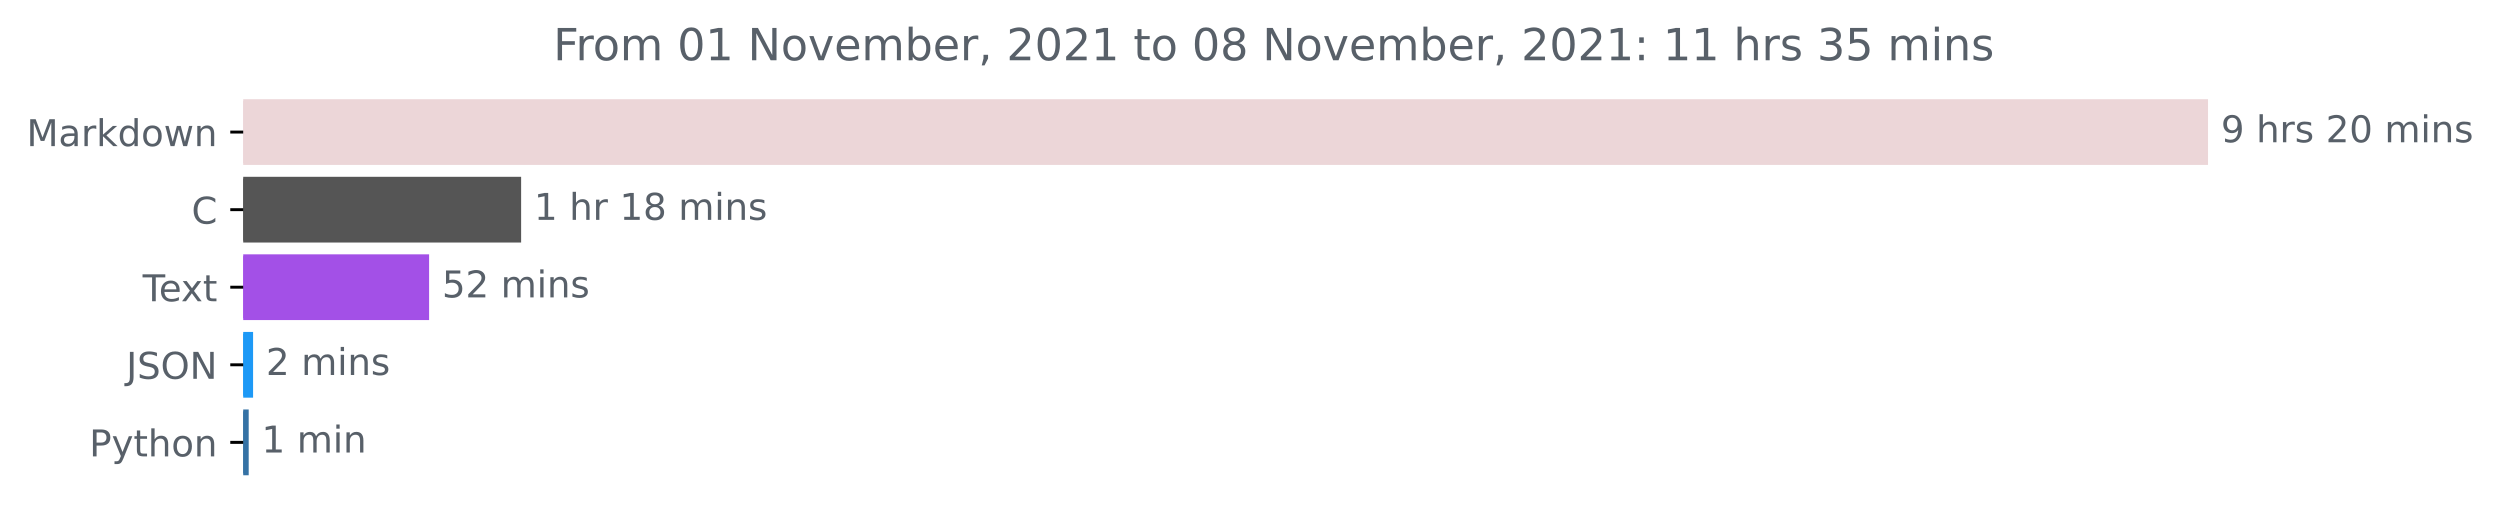
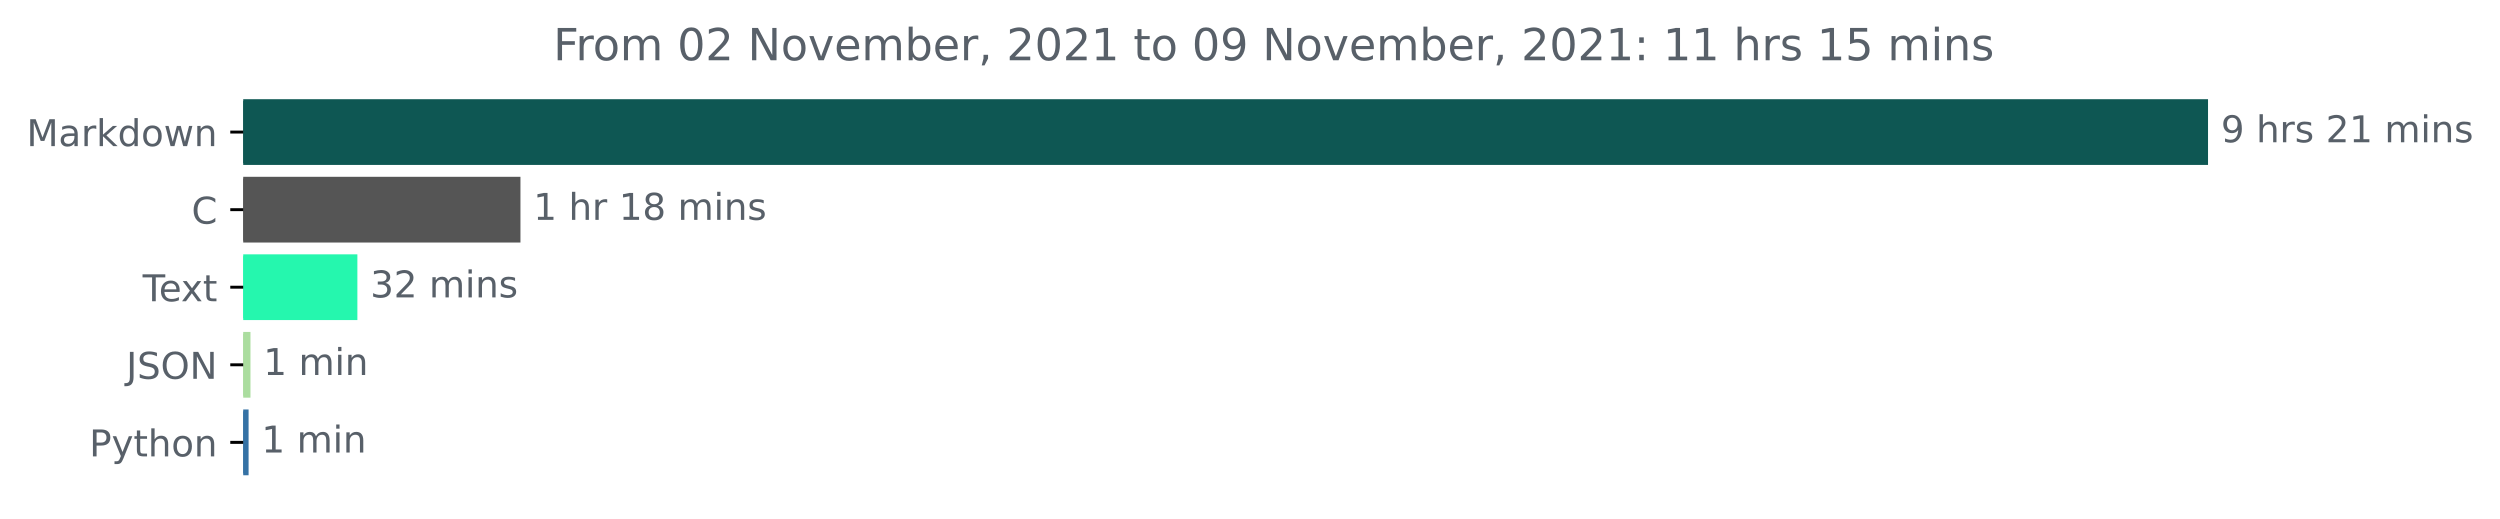
<svg xmlns="http://www.w3.org/2000/svg" xmlns:xlink="http://www.w3.org/1999/xlink" height="140.398pt" version="1.1" viewBox="0 0 676.815 140.398" width="676.815pt">
  <defs>
    <style type="text/css">*{stroke-linecap:butt;stroke-linejoin:round;}</style>
  </defs>
  <g id="figure_1">
    <g id="patch_1">
      <path d="M 0 140.398  L 676.815 140.398  L 676.815 0  L 0 0  z " style="fill:none;" />
    </g>
    <g id="axes_1">
      <g id="patch_2">
-         <path clip-path="url(#pef97e1d222)" d="M 65.841 27.358  L 597.269 27.358  L 597.269 44.158  L 65.841 44.158  z " style="fill:#ecd6d8;stroke:#ecd6d8;stroke-linejoin:miter;" />
+         <path clip-path="url(#pc44f105a0f)" d="M 65.841 27.358  L 597.269 27.358  L 597.269 44.158  L 65.841 44.158  z " style="fill:#0e5753;stroke:#0e5753;stroke-linejoin:miter;" />
      </g>
      <g id="patch_3">
-         <path clip-path="url(#pef97e1d222)" d="M 65.841 48.358  L 140.582 48.358  L 140.582 65.158  L 65.841 65.158  z " style="fill:#555555;stroke:#555555;stroke-linejoin:miter;" />
+         <path clip-path="url(#pc44f105a0f)" d="M 65.841 48.358  L 140.399 48.358  L 140.399 65.158  L 65.841 65.158  z " style="fill:#555555;stroke:#555555;stroke-linejoin:miter;" />
      </g>
      <g id="patch_4">
-         <path clip-path="url(#pef97e1d222)" d="M 65.841 69.358  L 115.668 69.358  L 115.668 86.158  L 65.841 86.158  z " style="fill:#a350e7;stroke:#a350e7;stroke-linejoin:miter;" />
+         <path clip-path="url(#pc44f105a0f)" d="M 65.841 69.358  L 96.252 69.358  L 96.252 86.158  L 65.841 86.158  z " style="fill:#25f7ae;stroke:#25f7ae;stroke-linejoin:miter;" />
      </g>
      <g id="patch_5">
-         <path clip-path="url(#pef97e1d222)" d="M 65.841 90.358  L 68.016 90.358  L 68.016 107.158  L 65.841 107.158  z " style="fill:#1d99f6;stroke:#1d99f6;stroke-linejoin:miter;" />
+         <path clip-path="url(#pc44f105a0f)" d="M 65.841 90.358  L 67.31 90.358  L 67.31 107.158  L 65.841 107.158  z " style="fill:#abdd9f;stroke:#abdd9f;stroke-linejoin:miter;" />
      </g>
      <g id="patch_6">
-         <path clip-path="url(#pef97e1d222)" d="M 65.841 111.358  L 66.829 111.358  L 66.829 128.158  L 65.841 128.158  z " style="fill:#3572a5;stroke:#3572a5;stroke-linejoin:miter;" />
+         <path clip-path="url(#pc44f105a0f)" d="M 65.841 111.358  L 66.799 111.358  L 66.799 128.158  L 65.841 128.158  z " style="fill:#3572a5;stroke:#3572a5;stroke-linejoin:miter;" />
      </g>
      <g id="matplotlib.axis_1" />
      <g id="matplotlib.axis_2">
        <g id="ytick_1">
          <g id="line2d_1">
            <defs>
-               <path d="M 0 0  L -3.5 0  " id="m55281b0c11" style="stroke:#000000;stroke-width:0.8;" />
+               <path d="M 0 0  L -3.5 0  " id="mfdc0d4358e" style="stroke:#000000;stroke-width:0.8;" />
            </defs>
            <g>
-               <use style="stroke:#000000;stroke-width:0.8;" x="65.841" xlink:href="#m55281b0c11" y="35.758" />
+               <use style="stroke:#000000;stroke-width:0.8;" x="65.841" xlink:href="#mfdc0d4358e" y="35.758" />
            </g>
          </g>
          <g id="text_1">
            <g style="fill:#586069;" transform="translate(7.2 39.55734)scale(0.1 -0.1)">
              <defs>
                <path d="M 628 4666  L 1569 4666  L 2759 1491  L 3956 4666  L 4897 4666  L 4897 0  L 4281 0  L 4281 4097  L 3078 897  L 2444 897  L 1241 4097  L 1241 0  L 628 0  L 628 4666  z " id="DejaVuSans-4d" transform="scale(0.015625)" />
                <path d="M 2194 1759  Q 1497 1759 1228 1600  Q 959 1441 959 1056  Q 959 750 1161 570  Q 1363 391 1709 391  Q 2188 391 2477 730  Q 2766 1069 2766 1631  L 2766 1759  L 2194 1759  z M 3341 1997  L 3341 0  L 2766 0  L 2766 531  Q 2569 213 2275 61  Q 1981 -91 1556 -91  Q 1019 -91 701 211  Q 384 513 384 1019  Q 384 1609 779 1909  Q 1175 2209 1959 2209  L 2766 2209  L 2766 2266  Q 2766 2663 2505 2880  Q 2244 3097 1772 3097  Q 1472 3097 1187 3025  Q 903 2953 641 2809  L 641 3341  Q 956 3463 1253 3523  Q 1550 3584 1831 3584  Q 2591 3584 2966 3190  Q 3341 2797 3341 1997  z " id="DejaVuSans-61" transform="scale(0.015625)" />
                <path d="M 2631 2963  Q 2534 3019 2420 3045  Q 2306 3072 2169 3072  Q 1681 3072 1420 2755  Q 1159 2438 1159 1844  L 1159 0  L 581 0  L 581 3500  L 1159 3500  L 1159 2956  Q 1341 3275 1631 3429  Q 1922 3584 2338 3584  Q 2397 3584 2469 3576  Q 2541 3569 2628 3553  L 2631 2963  z " id="DejaVuSans-72" transform="scale(0.015625)" />
                <path d="M 581 4863  L 1159 4863  L 1159 1991  L 2875 3500  L 3609 3500  L 1753 1863  L 3688 0  L 2938 0  L 1159 1709  L 1159 0  L 581 0  L 581 4863  z " id="DejaVuSans-6b" transform="scale(0.015625)" />
                <path d="M 2906 2969  L 2906 4863  L 3481 4863  L 3481 0  L 2906 0  L 2906 525  Q 2725 213 2448 61  Q 2172 -91 1784 -91  Q 1150 -91 751 415  Q 353 922 353 1747  Q 353 2572 751 3078  Q 1150 3584 1784 3584  Q 2172 3584 2448 3432  Q 2725 3281 2906 2969  z M 947 1747  Q 947 1113 1208 752  Q 1469 391 1925 391  Q 2381 391 2643 752  Q 2906 1113 2906 1747  Q 2906 2381 2643 2742  Q 2381 3103 1925 3103  Q 1469 3103 1208 2742  Q 947 2381 947 1747  z " id="DejaVuSans-64" transform="scale(0.015625)" />
                <path d="M 1959 3097  Q 1497 3097 1228 2736  Q 959 2375 959 1747  Q 959 1119 1226 758  Q 1494 397 1959 397  Q 2419 397 2687 759  Q 2956 1122 2956 1747  Q 2956 2369 2687 2733  Q 2419 3097 1959 3097  z M 1959 3584  Q 2709 3584 3137 3096  Q 3566 2609 3566 1747  Q 3566 888 3137 398  Q 2709 -91 1959 -91  Q 1206 -91 779 398  Q 353 888 353 1747  Q 353 2609 779 3096  Q 1206 3584 1959 3584  z " id="DejaVuSans-6f" transform="scale(0.015625)" />
                <path d="M 269 3500  L 844 3500  L 1563 769  L 2278 3500  L 2956 3500  L 3675 769  L 4391 3500  L 4966 3500  L 4050 0  L 3372 0  L 2619 2869  L 1863 0  L 1184 0  L 269 3500  z " id="DejaVuSans-77" transform="scale(0.015625)" />
                <path d="M 3513 2113  L 3513 0  L 2938 0  L 2938 2094  Q 2938 2591 2744 2837  Q 2550 3084 2163 3084  Q 1697 3084 1428 2787  Q 1159 2491 1159 1978  L 1159 0  L 581 0  L 581 3500  L 1159 3500  L 1159 2956  Q 1366 3272 1645 3428  Q 1925 3584 2291 3584  Q 2894 3584 3203 3211  Q 3513 2838 3513 2113  z " id="DejaVuSans-6e" transform="scale(0.015625)" />
              </defs>
              <use xlink:href="#DejaVuSans-4d" />
              <use x="86.279" xlink:href="#DejaVuSans-61" />
              <use x="147.559" xlink:href="#DejaVuSans-72" />
              <use x="188.672" xlink:href="#DejaVuSans-6b" />
              <use x="246.582" xlink:href="#DejaVuSans-64" />
              <use x="310.059" xlink:href="#DejaVuSans-6f" />
              <use x="371.24" xlink:href="#DejaVuSans-77" />
              <use x="453.027" xlink:href="#DejaVuSans-6e" />
            </g>
          </g>
        </g>
        <g id="ytick_2">
          <g id="line2d_2">
            <g>
-               <use style="stroke:#000000;stroke-width:0.8;" x="65.841" xlink:href="#m55281b0c11" y="56.758" />
+               <use style="stroke:#000000;stroke-width:0.8;" x="65.841" xlink:href="#mfdc0d4358e" y="56.758" />
            </g>
          </g>
          <g id="text_2">
            <g style="fill:#586069;" transform="translate(51.85781 60.55734)scale(0.1 -0.1)">
              <defs>
                <path d="M 4122 4306  L 4122 3641  Q 3803 3938 3442 4084  Q 3081 4231 2675 4231  Q 1875 4231 1450 3742  Q 1025 3253 1025 2328  Q 1025 1406 1450 917  Q 1875 428 2675 428  Q 3081 428 3442 575  Q 3803 722 4122 1019  L 4122 359  Q 3791 134 3420 21  Q 3050 -91 2638 -91  Q 1578 -91 968 557  Q 359 1206 359 2328  Q 359 3453 968 4101  Q 1578 4750 2638 4750  Q 3056 4750 3426 4639  Q 3797 4528 4122 4306  z " id="DejaVuSans-43" transform="scale(0.015625)" />
              </defs>
              <use xlink:href="#DejaVuSans-43" />
            </g>
          </g>
        </g>
        <g id="ytick_3">
          <g id="line2d_3">
            <g>
-               <use style="stroke:#000000;stroke-width:0.8;" x="65.841" xlink:href="#m55281b0c11" y="77.758" />
+               <use style="stroke:#000000;stroke-width:0.8;" x="65.841" xlink:href="#mfdc0d4358e" y="77.758" />
            </g>
          </g>
          <g id="text_3">
            <g style="fill:#586069;" transform="translate(38.61563 81.55734)scale(0.1 -0.1)">
              <defs>
                <path d="M -19 4666  L 3928 4666  L 3928 4134  L 2272 4134  L 2272 0  L 1638 0  L 1638 4134  L -19 4134  L -19 4666  z " id="DejaVuSans-54" transform="scale(0.015625)" />
                <path d="M 3597 1894  L 3597 1613  L 953 1613  Q 991 1019 1311 708  Q 1631 397 2203 397  Q 2534 397 2845 478  Q 3156 559 3463 722  L 3463 178  Q 3153 47 2828 -22  Q 2503 -91 2169 -91  Q 1331 -91 842 396  Q 353 884 353 1716  Q 353 2575 817 3079  Q 1281 3584 2069 3584  Q 2775 3584 3186 3129  Q 3597 2675 3597 1894  z M 3022 2063  Q 3016 2534 2758 2815  Q 2500 3097 2075 3097  Q 1594 3097 1305 2825  Q 1016 2553 972 2059  L 3022 2063  z " id="DejaVuSans-65" transform="scale(0.015625)" />
                <path d="M 3513 3500  L 2247 1797  L 3578 0  L 2900 0  L 1881 1375  L 863 0  L 184 0  L 1544 1831  L 300 3500  L 978 3500  L 1906 2253  L 2834 3500  L 3513 3500  z " id="DejaVuSans-78" transform="scale(0.015625)" />
                <path d="M 1172 4494  L 1172 3500  L 2356 3500  L 2356 3053  L 1172 3053  L 1172 1153  Q 1172 725 1289 603  Q 1406 481 1766 481  L 2356 481  L 2356 0  L 1766 0  Q 1100 0 847 248  Q 594 497 594 1153  L 594 3053  L 172 3053  L 172 3500  L 594 3500  L 594 4494  L 1172 4494  z " id="DejaVuSans-74" transform="scale(0.015625)" />
              </defs>
              <use xlink:href="#DejaVuSans-54" />
              <use x="44.084" xlink:href="#DejaVuSans-65" />
              <use x="103.857" xlink:href="#DejaVuSans-78" />
              <use x="163.037" xlink:href="#DejaVuSans-74" />
            </g>
          </g>
        </g>
        <g id="ytick_4">
          <g id="line2d_4">
            <g>
-               <use style="stroke:#000000;stroke-width:0.8;" x="65.841" xlink:href="#m55281b0c11" y="98.758" />
+               <use style="stroke:#000000;stroke-width:0.8;" x="65.841" xlink:href="#mfdc0d4358e" y="98.758" />
            </g>
          </g>
          <g id="text_4">
            <g style="fill:#586069;" transform="translate(34.18906 102.5573)scale(0.1 -0.1)">
              <defs>
                <path d="M 628 4666  L 1259 4666  L 1259 325  Q 1259 -519 939 -900  Q 619 -1281 -91 -1281  L -331 -1281  L -331 -750  L -134 -750  Q 284 -750 456 -515  Q 628 -281 628 325  L 628 4666  z " id="DejaVuSans-4a" transform="scale(0.015625)" />
                <path d="M 3425 4513  L 3425 3897  Q 3066 4069 2747 4153  Q 2428 4238 2131 4238  Q 1616 4238 1336 4038  Q 1056 3838 1056 3469  Q 1056 3159 1242 3001  Q 1428 2844 1947 2747  L 2328 2669  Q 3034 2534 3370 2195  Q 3706 1856 3706 1288  Q 3706 609 3251 259  Q 2797 -91 1919 -91  Q 1588 -91 1214 -16  Q 841 59 441 206  L 441 856  Q 825 641 1194 531  Q 1563 422 1919 422  Q 2459 422 2753 634  Q 3047 847 3047 1241  Q 3047 1584 2836 1778  Q 2625 1972 2144 2069  L 1759 2144  Q 1053 2284 737 2584  Q 422 2884 422 3419  Q 422 4038 858 4394  Q 1294 4750 2059 4750  Q 2388 4750 2728 4690  Q 3069 4631 3425 4513  z " id="DejaVuSans-53" transform="scale(0.015625)" />
                <path d="M 2522 4238  Q 1834 4238 1429 3725  Q 1025 3213 1025 2328  Q 1025 1447 1429 934  Q 1834 422 2522 422  Q 3209 422 3611 934  Q 4013 1447 4013 2328  Q 4013 3213 3611 3725  Q 3209 4238 2522 4238  z M 2522 4750  Q 3503 4750 4090 4092  Q 4678 3434 4678 2328  Q 4678 1225 4090 567  Q 3503 -91 2522 -91  Q 1538 -91 948 565  Q 359 1222 359 2328  Q 359 3434 948 4092  Q 1538 4750 2522 4750  z " id="DejaVuSans-4f" transform="scale(0.015625)" />
                <path d="M 628 4666  L 1478 4666  L 3547 763  L 3547 4666  L 4159 4666  L 4159 0  L 3309 0  L 1241 3903  L 1241 0  L 628 0  L 628 4666  z " id="DejaVuSans-4e" transform="scale(0.015625)" />
              </defs>
              <use xlink:href="#DejaVuSans-4a" />
              <use x="29.492" xlink:href="#DejaVuSans-53" />
              <use x="92.969" xlink:href="#DejaVuSans-4f" />
              <use x="171.68" xlink:href="#DejaVuSans-4e" />
            </g>
          </g>
        </g>
        <g id="ytick_5">
          <g id="line2d_5">
            <g>
-               <use style="stroke:#000000;stroke-width:0.8;" x="65.841" xlink:href="#m55281b0c11" y="119.758" />
+               <use style="stroke:#000000;stroke-width:0.8;" x="65.841" xlink:href="#mfdc0d4358e" y="119.758" />
            </g>
          </g>
          <g id="text_5">
            <g style="fill:#586069;" transform="translate(24.17813 123.5573)scale(0.1 -0.1)">
              <defs>
                <path d="M 1259 4147  L 1259 2394  L 2053 2394  Q 2494 2394 2734 2622  Q 2975 2850 2975 3272  Q 2975 3691 2734 3919  Q 2494 4147 2053 4147  L 1259 4147  z M 628 4666  L 2053 4666  Q 2838 4666 3239 4311  Q 3641 3956 3641 3272  Q 3641 2581 3239 2228  Q 2838 1875 2053 1875  L 1259 1875  L 1259 0  L 628 0  L 628 4666  z " id="DejaVuSans-50" transform="scale(0.015625)" />
                <path d="M 2059 -325  Q 1816 -950 1584 -1140  Q 1353 -1331 966 -1331  L 506 -1331  L 506 -850  L 844 -850  Q 1081 -850 1212 -737  Q 1344 -625 1503 -206  L 1606 56  L 191 3500  L 800 3500  L 1894 763  L 2988 3500  L 3597 3500  L 2059 -325  z " id="DejaVuSans-79" transform="scale(0.015625)" />
                <path d="M 3513 2113  L 3513 0  L 2938 0  L 2938 2094  Q 2938 2591 2744 2837  Q 2550 3084 2163 3084  Q 1697 3084 1428 2787  Q 1159 2491 1159 1978  L 1159 0  L 581 0  L 581 4863  L 1159 4863  L 1159 2956  Q 1366 3272 1645 3428  Q 1925 3584 2291 3584  Q 2894 3584 3203 3211  Q 3513 2838 3513 2113  z " id="DejaVuSans-68" transform="scale(0.015625)" />
              </defs>
              <use xlink:href="#DejaVuSans-50" />
              <use x="60.303" xlink:href="#DejaVuSans-79" />
              <use x="119.482" xlink:href="#DejaVuSans-74" />
              <use x="158.691" xlink:href="#DejaVuSans-68" />
              <use x="222.07" xlink:href="#DejaVuSans-6f" />
              <use x="283.252" xlink:href="#DejaVuSans-6e" />
            </g>
          </g>
        </g>
      </g>
      <g id="text_6">
        <g style="fill:#586069;" transform="translate(601.2692 38.5175)scale(0.1 -0.1)">
          <defs>
            <path d="M 703 97  L 703 672  Q 941 559 1184 500  Q 1428 441 1663 441  Q 2288 441 2617 861  Q 2947 1281 2994 2138  Q 2813 1869 2534 1725  Q 2256 1581 1919 1581  Q 1219 1581 811 2004  Q 403 2428 403 3163  Q 403 3881 828 4315  Q 1253 4750 1959 4750  Q 2769 4750 3195 4129  Q 3622 3509 3622 2328  Q 3622 1225 3098 567  Q 2575 -91 1691 -91  Q 1453 -91 1209 -44  Q 966 3 703 97  z M 1959 2075  Q 2384 2075 2632 2365  Q 2881 2656 2881 3163  Q 2881 3666 2632 3958  Q 2384 4250 1959 4250  Q 1534 4250 1286 3958  Q 1038 3666 1038 3163  Q 1038 2656 1286 2365  Q 1534 2075 1959 2075  z " id="DejaVuSans-39" transform="scale(0.015625)" />
            <path id="DejaVuSans-20" transform="scale(0.015625)" />
            <path d="M 2834 3397  L 2834 2853  Q 2591 2978 2328 3040  Q 2066 3103 1784 3103  Q 1356 3103 1142 2972  Q 928 2841 928 2578  Q 928 2378 1081 2264  Q 1234 2150 1697 2047  L 1894 2003  Q 2506 1872 2764 1633  Q 3022 1394 3022 966  Q 3022 478 2636 193  Q 2250 -91 1575 -91  Q 1294 -91 989 -36  Q 684 19 347 128  L 347 722  Q 666 556 975 473  Q 1284 391 1588 391  Q 1994 391 2212 530  Q 2431 669 2431 922  Q 2431 1156 2273 1281  Q 2116 1406 1581 1522  L 1381 1569  Q 847 1681 609 1914  Q 372 2147 372 2553  Q 372 3047 722 3315  Q 1072 3584 1716 3584  Q 2034 3584 2315 3537  Q 2597 3491 2834 3397  z " id="DejaVuSans-73" transform="scale(0.015625)" />
            <path d="M 1228 531  L 3431 531  L 3431 0  L 469 0  L 469 531  Q 828 903 1448 1529  Q 2069 2156 2228 2338  Q 2531 2678 2651 2914  Q 2772 3150 2772 3378  Q 2772 3750 2511 3984  Q 2250 4219 1831 4219  Q 1534 4219 1204 4116  Q 875 4013 500 3803  L 500 4441  Q 881 4594 1212 4672  Q 1544 4750 1819 4750  Q 2544 4750 2975 4387  Q 3406 4025 3406 3419  Q 3406 3131 3298 2873  Q 3191 2616 2906 2266  Q 2828 2175 2409 1742  Q 1991 1309 1228 531  z " id="DejaVuSans-32" transform="scale(0.015625)" />
-             <path d="M 2034 4250  Q 1547 4250 1301 3770  Q 1056 3291 1056 2328  Q 1056 1369 1301 889  Q 1547 409 2034 409  Q 2525 409 2770 889  Q 3016 1369 3016 2328  Q 3016 3291 2770 3770  Q 2525 4250 2034 4250  z M 2034 4750  Q 2819 4750 3233 4129  Q 3647 3509 3647 2328  Q 3647 1150 3233 529  Q 2819 -91 2034 -91  Q 1250 -91 836 529  Q 422 1150 422 2328  Q 422 3509 836 4129  Q 1250 4750 2034 4750  z " id="DejaVuSans-30" transform="scale(0.015625)" />
+             <path d="M 794 531  L 1825 531  L 1825 4091  L 703 3866  L 703 4441  L 1819 4666  L 2450 4666  L 2450 531  L 3481 531  L 3481 0  L 794 0  L 794 531  z " id="DejaVuSans-31" transform="scale(0.015625)" />
            <path d="M 3328 2828  Q 3544 3216 3844 3400  Q 4144 3584 4550 3584  Q 5097 3584 5394 3201  Q 5691 2819 5691 2113  L 5691 0  L 5113 0  L 5113 2094  Q 5113 2597 4934 2840  Q 4756 3084 4391 3084  Q 3944 3084 3684 2787  Q 3425 2491 3425 1978  L 3425 0  L 2847 0  L 2847 2094  Q 2847 2600 2669 2842  Q 2491 3084 2119 3084  Q 1678 3084 1418 2786  Q 1159 2488 1159 1978  L 1159 0  L 581 0  L 581 3500  L 1159 3500  L 1159 2956  Q 1356 3278 1631 3431  Q 1906 3584 2284 3584  Q 2666 3584 2933 3390  Q 3200 3197 3328 2828  z " id="DejaVuSans-6d" transform="scale(0.015625)" />
            <path d="M 603 3500  L 1178 3500  L 1178 0  L 603 0  L 603 3500  z M 603 4863  L 1178 4863  L 1178 4134  L 603 4134  L 603 4863  z " id="DejaVuSans-69" transform="scale(0.015625)" />
          </defs>
          <use xlink:href="#DejaVuSans-39" />
          <use x="63.623" xlink:href="#DejaVuSans-20" />
          <use x="95.41" xlink:href="#DejaVuSans-68" />
          <use x="158.789" xlink:href="#DejaVuSans-72" />
          <use x="199.902" xlink:href="#DejaVuSans-73" />
          <use x="252.002" xlink:href="#DejaVuSans-20" />
          <use x="283.789" xlink:href="#DejaVuSans-32" />
-           <use x="347.412" xlink:href="#DejaVuSans-30" />
+           <use x="347.412" xlink:href="#DejaVuSans-31" />
          <use x="411.035" xlink:href="#DejaVuSans-20" />
          <use x="442.822" xlink:href="#DejaVuSans-6d" />
          <use x="540.234" xlink:href="#DejaVuSans-69" />
          <use x="568.018" xlink:href="#DejaVuSans-6e" />
          <use x="631.396" xlink:href="#DejaVuSans-73" />
        </g>
      </g>
      <g id="text_7">
-         <g style="fill:#586069;" transform="translate(144.582 59.5175)scale(0.1 -0.1)">
-           <defs>
-             <path d="M 794 531  L 1825 531  L 1825 4091  L 703 3866  L 703 4441  L 1819 4666  L 2450 4666  L 2450 531  L 3481 531  L 3481 0  L 794 0  L 794 531  z " id="DejaVuSans-31" transform="scale(0.015625)" />
+         <g style="fill:#586069;" transform="translate(144.3991 59.5175)scale(0.1 -0.1)">
+           <defs>
            <path d="M 2034 2216  Q 1584 2216 1326 1975  Q 1069 1734 1069 1313  Q 1069 891 1326 650  Q 1584 409 2034 409  Q 2484 409 2743 651  Q 3003 894 3003 1313  Q 3003 1734 2745 1975  Q 2488 2216 2034 2216  z M 1403 2484  Q 997 2584 770 2862  Q 544 3141 544 3541  Q 544 4100 942 4425  Q 1341 4750 2034 4750  Q 2731 4750 3128 4425  Q 3525 4100 3525 3541  Q 3525 3141 3298 2862  Q 3072 2584 2669 2484  Q 3125 2378 3379 2068  Q 3634 1759 3634 1313  Q 3634 634 3220 271  Q 2806 -91 2034 -91  Q 1263 -91 848 271  Q 434 634 434 1313  Q 434 1759 690 2068  Q 947 2378 1403 2484  z M 1172 3481  Q 1172 3119 1398 2916  Q 1625 2713 2034 2713  Q 2441 2713 2670 2916  Q 2900 3119 2900 3481  Q 2900 3844 2670 4047  Q 2441 4250 2034 4250  Q 1625 4250 1398 4047  Q 1172 3844 1172 3481  z " id="DejaVuSans-38" transform="scale(0.015625)" />
          </defs>
          <use xlink:href="#DejaVuSans-31" />
          <use x="63.623" xlink:href="#DejaVuSans-20" />
          <use x="95.41" xlink:href="#DejaVuSans-68" />
          <use x="158.789" xlink:href="#DejaVuSans-72" />
          <use x="199.902" xlink:href="#DejaVuSans-20" />
          <use x="231.689" xlink:href="#DejaVuSans-31" />
          <use x="295.312" xlink:href="#DejaVuSans-38" />
          <use x="358.936" xlink:href="#DejaVuSans-20" />
          <use x="390.723" xlink:href="#DejaVuSans-6d" />
          <use x="488.135" xlink:href="#DejaVuSans-69" />
          <use x="515.918" xlink:href="#DejaVuSans-6e" />
          <use x="579.297" xlink:href="#DejaVuSans-73" />
        </g>
      </g>
      <g id="text_8">
-         <g style="fill:#586069;" transform="translate(119.6682 80.5175)scale(0.1 -0.1)">
-           <defs>
-             <path d="M 691 4666  L 3169 4666  L 3169 4134  L 1269 4134  L 1269 2991  Q 1406 3038 1543 3061  Q 1681 3084 1819 3084  Q 2600 3084 3056 2656  Q 3513 2228 3513 1497  Q 3513 744 3044 326  Q 2575 -91 1722 -91  Q 1428 -91 1123 -41  Q 819 9 494 109  L 494 744  Q 775 591 1075 516  Q 1375 441 1709 441  Q 2250 441 2565 725  Q 2881 1009 2881 1497  Q 2881 1984 2565 2268  Q 2250 2553 1709 2553  Q 1456 2553 1204 2497  Q 953 2441 691 2322  L 691 4666  z " id="DejaVuSans-35" transform="scale(0.015625)" />
-           </defs>
-           <use xlink:href="#DejaVuSans-35" />
+         <g style="fill:#586069;" transform="translate(100.2518 80.5175)scale(0.1 -0.1)">
+           <defs>
+             <path d="M 2597 2516  Q 3050 2419 3304 2112  Q 3559 1806 3559 1356  Q 3559 666 3084 287  Q 2609 -91 1734 -91  Q 1441 -91 1130 -33  Q 819 25 488 141  L 488 750  Q 750 597 1062 519  Q 1375 441 1716 441  Q 2309 441 2620 675  Q 2931 909 2931 1356  Q 2931 1769 2642 2001  Q 2353 2234 1838 2234  L 1294 2234  L 1294 2753  L 1863 2753  Q 2328 2753 2575 2939  Q 2822 3125 2822 3475  Q 2822 3834 2567 4026  Q 2313 4219 1838 4219  Q 1578 4219 1281 4162  Q 984 4106 628 3988  L 628 4550  Q 988 4650 1302 4700  Q 1616 4750 1894 4750  Q 2613 4750 3031 4423  Q 3450 4097 3450 3541  Q 3450 3153 3228 2886  Q 3006 2619 2597 2516  z " id="DejaVuSans-33" transform="scale(0.015625)" />
+           </defs>
+           <use xlink:href="#DejaVuSans-33" />
          <use x="63.623" xlink:href="#DejaVuSans-32" />
          <use x="127.246" xlink:href="#DejaVuSans-20" />
          <use x="159.033" xlink:href="#DejaVuSans-6d" />
          <use x="256.445" xlink:href="#DejaVuSans-69" />
          <use x="284.229" xlink:href="#DejaVuSans-6e" />
          <use x="347.607" xlink:href="#DejaVuSans-73" />
        </g>
      </g>
      <g id="text_9">
-         <g style="fill:#586069;" transform="translate(72.01564 101.5175)scale(0.1 -0.1)">
-           <use xlink:href="#DejaVuSans-32" />
+         <g style="fill:#586069;" transform="translate(71.31007 101.5175)scale(0.1 -0.1)">
+           <use xlink:href="#DejaVuSans-31" />
          <use x="63.623" xlink:href="#DejaVuSans-20" />
          <use x="95.41" xlink:href="#DejaVuSans-6d" />
          <use x="192.822" xlink:href="#DejaVuSans-69" />
          <use x="220.605" xlink:href="#DejaVuSans-6e" />
-           <use x="283.984" xlink:href="#DejaVuSans-73" />
        </g>
      </g>
      <g id="text_10">
-         <g style="fill:#586069;" transform="translate(70.82927 122.5175)scale(0.1 -0.1)">
+         <g style="fill:#586069;" transform="translate(70.79896 122.5175)scale(0.1 -0.1)">
          <use xlink:href="#DejaVuSans-31" />
          <use x="63.623" xlink:href="#DejaVuSans-20" />
          <use x="95.41" xlink:href="#DejaVuSans-6d" />
          <use x="192.822" xlink:href="#DejaVuSans-69" />
          <use x="220.605" xlink:href="#DejaVuSans-6e" />
        </g>
      </g>
      <g id="text_11">
        <g style="fill:#586069;" transform="translate(149.7994 16.31812)scale(0.12 -0.12)">
          <defs>
            <path d="M 628 4666  L 3309 4666  L 3309 4134  L 1259 4134  L 1259 2759  L 3109 2759  L 3109 2228  L 1259 2228  L 1259 0  L 628 0  L 628 4666  z " id="DejaVuSans-46" transform="scale(0.015625)" />
+             <path d="M 2034 4250  Q 1547 4250 1301 3770  Q 1056 3291 1056 2328  Q 1056 1369 1301 889  Q 1547 409 2034 409  Q 2525 409 2770 889  Q 3016 1369 3016 2328  Q 3016 3291 2770 3770  Q 2525 4250 2034 4250  z M 2034 4750  Q 2819 4750 3233 4129  Q 3647 3509 3647 2328  Q 3647 1150 3233 529  Q 2819 -91 2034 -91  Q 1250 -91 836 529  Q 422 1150 422 2328  Q 422 3509 836 4129  Q 1250 4750 2034 4750  z " id="DejaVuSans-30" transform="scale(0.015625)" />
            <path d="M 191 3500  L 800 3500  L 1894 563  L 2988 3500  L 3597 3500  L 2284 0  L 1503 0  L 191 3500  z " id="DejaVuSans-76" transform="scale(0.015625)" />
            <path d="M 3116 1747  Q 3116 2381 2855 2742  Q 2594 3103 2138 3103  Q 1681 3103 1420 2742  Q 1159 2381 1159 1747  Q 1159 1113 1420 752  Q 1681 391 2138 391  Q 2594 391 2855 752  Q 3116 1113 3116 1747  z M 1159 2969  Q 1341 3281 1617 3432  Q 1894 3584 2278 3584  Q 2916 3584 3314 3078  Q 3713 2572 3713 1747  Q 3713 922 3314 415  Q 2916 -91 2278 -91  Q 1894 -91 1617 61  Q 1341 213 1159 525  L 1159 0  L 581 0  L 581 4863  L 1159 4863  L 1159 2969  z " id="DejaVuSans-62" transform="scale(0.015625)" />
            <path d="M 750 794  L 1409 794  L 1409 256  L 897 -744  L 494 -744  L 750 256  L 750 794  z " id="DejaVuSans-2c" transform="scale(0.015625)" />
            <path d="M 750 794  L 1409 794  L 1409 0  L 750 0  L 750 794  z M 750 3309  L 1409 3309  L 1409 2516  L 750 2516  L 750 3309  z " id="DejaVuSans-3a" transform="scale(0.015625)" />
-             <path d="M 2597 2516  Q 3050 2419 3304 2112  Q 3559 1806 3559 1356  Q 3559 666 3084 287  Q 2609 -91 1734 -91  Q 1441 -91 1130 -33  Q 819 25 488 141  L 488 750  Q 750 597 1062 519  Q 1375 441 1716 441  Q 2309 441 2620 675  Q 2931 909 2931 1356  Q 2931 1769 2642 2001  Q 2353 2234 1838 2234  L 1294 2234  L 1294 2753  L 1863 2753  Q 2328 2753 2575 2939  Q 2822 3125 2822 3475  Q 2822 3834 2567 4026  Q 2313 4219 1838 4219  Q 1578 4219 1281 4162  Q 984 4106 628 3988  L 628 4550  Q 988 4650 1302 4700  Q 1616 4750 1894 4750  Q 2613 4750 3031 4423  Q 3450 4097 3450 3541  Q 3450 3153 3228 2886  Q 3006 2619 2597 2516  z " id="DejaVuSans-33" transform="scale(0.015625)" />
+             <path d="M 691 4666  L 3169 4666  L 3169 4134  L 1269 4134  L 1269 2991  Q 1406 3038 1543 3061  Q 1681 3084 1819 3084  Q 2600 3084 3056 2656  Q 3513 2228 3513 1497  Q 3513 744 3044 326  Q 2575 -91 1722 -91  Q 1428 -91 1123 -41  Q 819 9 494 109  L 494 744  Q 775 591 1075 516  Q 1375 441 1709 441  Q 2250 441 2565 725  Q 2881 1009 2881 1497  Q 2881 1984 2565 2268  Q 2250 2553 1709 2553  Q 1456 2553 1204 2497  Q 953 2441 691 2322  L 691 4666  z " id="DejaVuSans-35" transform="scale(0.015625)" />
          </defs>
          <use xlink:href="#DejaVuSans-46" />
          <use x="50.27" xlink:href="#DejaVuSans-72" />
          <use x="89.133" xlink:href="#DejaVuSans-6f" />
          <use x="150.314" xlink:href="#DejaVuSans-6d" />
          <use x="247.727" xlink:href="#DejaVuSans-20" />
          <use x="279.514" xlink:href="#DejaVuSans-30" />
-           <use x="343.137" xlink:href="#DejaVuSans-31" />
+           <use x="343.137" xlink:href="#DejaVuSans-32" />
          <use x="406.76" xlink:href="#DejaVuSans-20" />
          <use x="438.547" xlink:href="#DejaVuSans-4e" />
          <use x="513.352" xlink:href="#DejaVuSans-6f" />
          <use x="574.533" xlink:href="#DejaVuSans-76" />
          <use x="633.713" xlink:href="#DejaVuSans-65" />
          <use x="695.236" xlink:href="#DejaVuSans-6d" />
          <use x="792.648" xlink:href="#DejaVuSans-62" />
          <use x="856.125" xlink:href="#DejaVuSans-65" />
          <use x="917.648" xlink:href="#DejaVuSans-72" />
          <use x="958.762" xlink:href="#DejaVuSans-2c" />
          <use x="990.549" xlink:href="#DejaVuSans-20" />
          <use x="1022.336" xlink:href="#DejaVuSans-32" />
          <use x="1085.959" xlink:href="#DejaVuSans-30" />
          <use x="1149.582" xlink:href="#DejaVuSans-32" />
          <use x="1213.205" xlink:href="#DejaVuSans-31" />
          <use x="1276.828" xlink:href="#DejaVuSans-20" />
          <use x="1308.615" xlink:href="#DejaVuSans-74" />
          <use x="1347.824" xlink:href="#DejaVuSans-6f" />
          <use x="1409.006" xlink:href="#DejaVuSans-20" />
          <use x="1440.793" xlink:href="#DejaVuSans-30" />
-           <use x="1504.416" xlink:href="#DejaVuSans-38" />
+           <use x="1504.416" xlink:href="#DejaVuSans-39" />
          <use x="1568.039" xlink:href="#DejaVuSans-20" />
          <use x="1599.826" xlink:href="#DejaVuSans-4e" />
          <use x="1674.631" xlink:href="#DejaVuSans-6f" />
          <use x="1735.812" xlink:href="#DejaVuSans-76" />
          <use x="1794.992" xlink:href="#DejaVuSans-65" />
          <use x="1856.516" xlink:href="#DejaVuSans-6d" />
          <use x="1953.928" xlink:href="#DejaVuSans-62" />
          <use x="2017.404" xlink:href="#DejaVuSans-65" />
          <use x="2078.928" xlink:href="#DejaVuSans-72" />
          <use x="2120.041" xlink:href="#DejaVuSans-2c" />
          <use x="2151.828" xlink:href="#DejaVuSans-20" />
          <use x="2183.615" xlink:href="#DejaVuSans-32" />
          <use x="2247.238" xlink:href="#DejaVuSans-30" />
          <use x="2310.861" xlink:href="#DejaVuSans-32" />
          <use x="2374.484" xlink:href="#DejaVuSans-31" />
          <use x="2438.107" xlink:href="#DejaVuSans-3a" />
          <use x="2471.799" xlink:href="#DejaVuSans-20" />
          <use x="2503.586" xlink:href="#DejaVuSans-31" />
          <use x="2567.209" xlink:href="#DejaVuSans-31" />
          <use x="2630.832" xlink:href="#DejaVuSans-20" />
          <use x="2662.619" xlink:href="#DejaVuSans-68" />
          <use x="2725.998" xlink:href="#DejaVuSans-72" />
          <use x="2767.111" xlink:href="#DejaVuSans-73" />
          <use x="2819.211" xlink:href="#DejaVuSans-20" />
-           <use x="2850.998" xlink:href="#DejaVuSans-33" />
+           <use x="2850.998" xlink:href="#DejaVuSans-31" />
          <use x="2914.621" xlink:href="#DejaVuSans-35" />
          <use x="2978.244" xlink:href="#DejaVuSans-20" />
          <use x="3010.031" xlink:href="#DejaVuSans-6d" />
          <use x="3107.443" xlink:href="#DejaVuSans-69" />
          <use x="3135.227" xlink:href="#DejaVuSans-6e" />
          <use x="3198.605" xlink:href="#DejaVuSans-73" />
        </g>
      </g>
    </g>
  </g>
  <defs>
-     <clipPath id="pef97e1d222">
+     <clipPath id="pc44f105a0f">
      <rect height="110.88" width="558" x="65.841" y="22.318" />
    </clipPath>
  </defs>
</svg>
